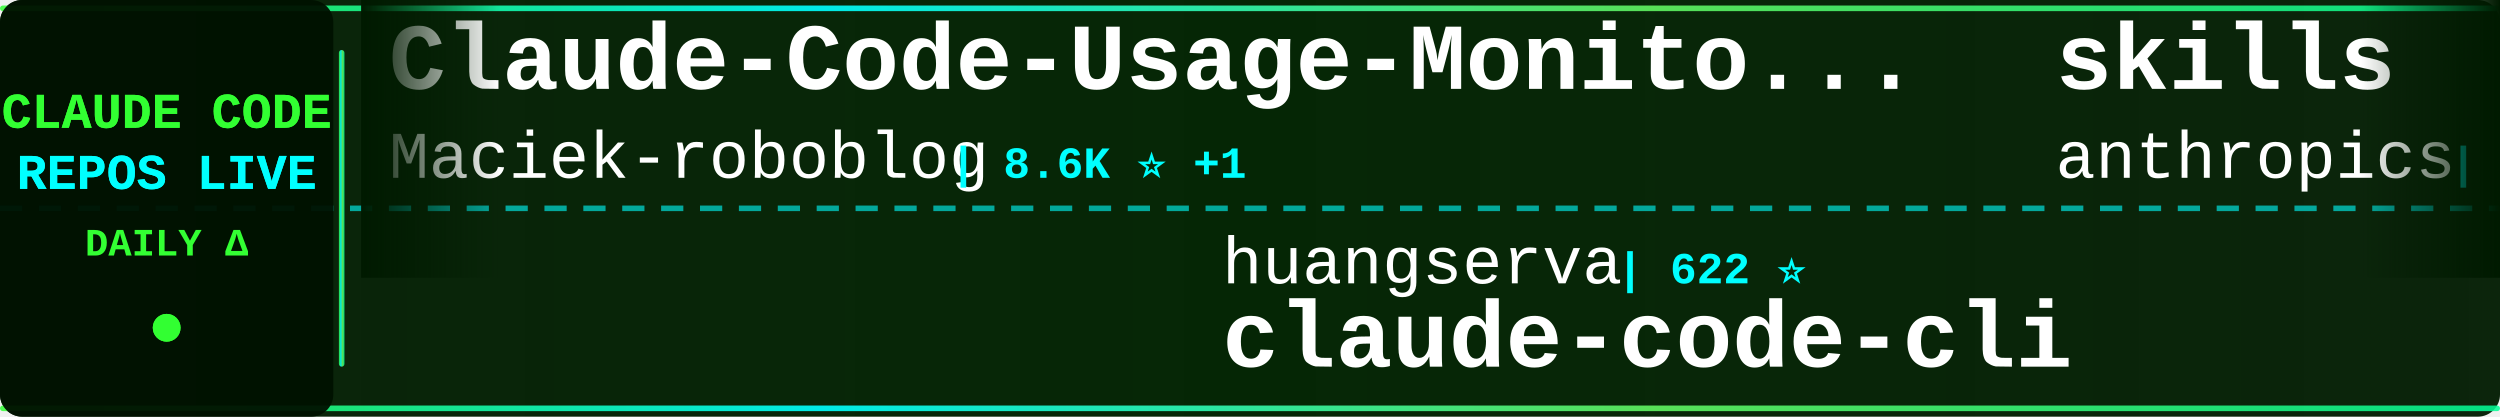
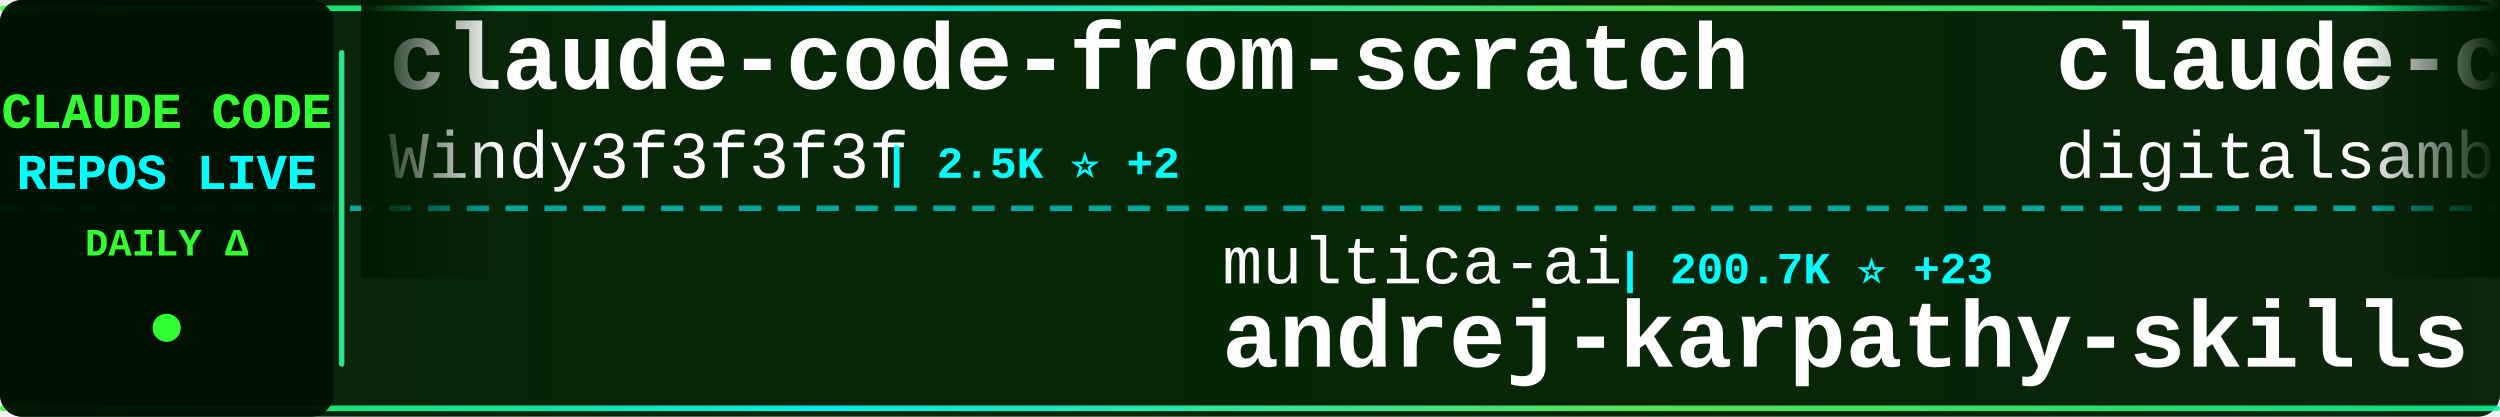
<svg xmlns="http://www.w3.org/2000/svg" width="900" height="150">
  <defs>
    <linearGradient id="tickerBg" x1="0%" y1="0%" x2="100%" y2="0%">
      <stop offset="0%" style="stop-color:#001a00;stop-opacity:0.95" />
      <stop offset="50%" style="stop-color:#002200;stop-opacity:0.98" />
      <stop offset="100%" style="stop-color:#001a00;stop-opacity:0.95" />
    </linearGradient>
    <linearGradient id="borderGrad" x1="0%" y1="0%" x2="100%" y2="0%">
      <stop offset="0%" style="stop-color:#33ff33;stop-opacity:0.85">
        <animate attributeName="stop-opacity" values="0.85;1;0.85" dur="2s" repeatCount="indefinite" />
      </stop>
      <stop offset="33%" style="stop-color:#00ffff;stop-opacity:0.9">
        <animate attributeName="stop-opacity" values="0.9;1;0.9" dur="2.2s" repeatCount="indefinite" />
      </stop>
      <stop offset="66%" style="stop-color:#66ff66;stop-opacity:0.85">
        <animate attributeName="stop-opacity" values="0.85;1;0.85" dur="1.8s" repeatCount="indefinite" />
      </stop>
      <stop offset="100%" style="stop-color:#00ff99;stop-opacity:0.85">
        <animate attributeName="stop-opacity" values="0.85;1;0.85" dur="2s" repeatCount="indefinite" />
      </stop>
    </linearGradient>
    <filter id="textGlow">
      <feGaussianBlur stdDeviation="0.1" result="coloredBlur" />
      <feMerge>
        <feMergeNode in="coloredBlur" />
        <feMergeNode in="SourceGraphic" />
      </feMerge>
    </filter>
    <filter id="metricGlow">
      <feGaussianBlur stdDeviation="0.2" result="coloredBlur" />
      <feMerge>
        <feMergeNode in="coloredBlur" />
        <feMergeNode in="SourceGraphic" />
      </feMerge>
    </filter>
    <linearGradient id="leftFade" x1="0%" y1="0%" x2="100%" y2="0%">
      <stop offset="0%" style="stop-color:#001a00;stop-opacity:1" />
      <stop offset="100%" style="stop-color:#001a00;stop-opacity:0" />
    </linearGradient>
    <linearGradient id="rightFade" x1="0%" y1="0%" x2="100%" y2="0%">
      <stop offset="0%" style="stop-color:#001a00;stop-opacity:0" />
      <stop offset="100%" style="stop-color:#001a00;stop-opacity:1" />
    </linearGradient>
  </defs>
  <rect width="900" height="150" fill="url(#tickerBg)" rx="8" />
  <rect x="0" y="2" width="900" height="2" fill="url(#borderGrad)" rx="1" />
  <rect x="0" y="146" width="900" height="2" fill="url(#borderGrad)" rx="1" />
  <line x1="0" y1="75" x2="900" y2="75" stroke="#00ffff" stroke-width="2" stroke-dasharray="8 6" opacity="0.6" />
  <rect x="0" y="0" width="120" height="150" fill="#001100" opacity="0.95" rx="8" />
  <text x="60" y="46" font-family="'Courier New', monospace" font-size="18" font-weight="bold" fill="#33ff33" text-anchor="middle" filter="url(#textGlow)">
    CLAUDE CODE
  </text>
  <text x="60" y="68" font-family="'Courier New', monospace" font-size="18" font-weight="bold" fill="#00ffff" text-anchor="middle" filter="url(#textGlow)">
    REPOS LIVE
  </text>
  <text x="60" y="92" font-family="'Courier New', monospace" font-size="14" font-weight="bold" fill="#33ff33" text-anchor="middle">
    DAILY Δ
  </text>
  <circle cx="60" cy="118" r="5" fill="#33ff33" filter="url(#metricGlow)">
    <animate attributeName="r" values="4;6;4" dur="1.5s" repeatCount="indefinite" />
    <animate attributeName="opacity" values="0.6;1;0.6" dur="1.5s" repeatCount="indefinite" />
  </circle>
  <rect x="122" y="18" width="2" height="114" fill="url(#borderGrad)" rx="1" />
  <clipPath id="tickerClip">
    <rect x="130" y="0" width="770" height="150" />
  </clipPath>
  <g clip-path="url(#tickerClip)">
    <g id="tickerItems">
      <animateTransform attributeName="transform" attributeType="XML" type="translate" from="0 0" to="-3000 0" dur="54s" repeatCount="indefinite" />
      <g transform="translate(0, 0)">
-         <text x="140" y="32" font-family="'Courier New', monospace" font-size="34" font-weight="bold" fill="#ffffff">Claude-Code-Usage-Monito...</text>
-         <text x="140" y="64" font-family="'Courier New', monospace" font-size="24" font-weight="normal" fill="#ffffff" opacity="1.0">Maciek-roboblog</text>
-         <text x="342" y="64" font-family="'Courier New', monospace" font-size="16" font-weight="bold" fill="#00ffff"> | 8.6K ⭐ +1</text>
+         <text x="140" y="32" font-family="'Courier New', monospace" font-size="34" font-weight="bold" fill="#ffffff">claude-code-from-scratch</text>
+         <text x="140" y="64" font-family="'Courier New', monospace" font-size="24" font-weight="normal" fill="#ffffff" opacity="1.0">Windy3f3f3f3f</text>
+         <text x="318" y="64" font-family="'Courier New', monospace" font-size="16" font-weight="bold" fill="#00ffff"> | 2.5K ⭐ +2</text>
      </g>
      <g transform="translate(300, 0)">
+         <text x="140" y="102" font-family="'Courier New', monospace" font-size="24" font-weight="normal" fill="#ffffff" opacity="1.0">multica-ai</text>
+         <text x="282" y="102" font-family="'Courier New', monospace" font-size="16" font-weight="bold" fill="#00ffff"> | 200.7K ⭐ +23</text>
+         <text x="140" y="132" font-family="'Courier New', monospace" font-size="34" font-weight="bold" fill="#ffffff">andrej-karpathy-skills</text>
+       </g>
+       <g transform="translate(600, 0)">
+         <text x="140" y="32" font-family="'Courier New', monospace" font-size="34" font-weight="bold" fill="#ffffff">claude-code-video-toolki...</text>
+         <text x="140" y="64" font-family="'Courier New', monospace" font-size="24" font-weight="normal" fill="#ffffff" opacity="1.0">digitalsamba</text>
+         <text x="306" y="64" font-family="'Courier New', monospace" font-size="16" font-weight="bold" fill="#00ffff"> | 1.9K ⭐ +2</text>
+       </g>
+       <g transform="translate(900, 0)">
+         <text x="140" y="102" font-family="'Courier New', monospace" font-size="24" font-weight="normal" fill="#ffffff" opacity="1.0">disler</text>
+         <text x="234" y="102" font-family="'Courier New', monospace" font-size="16" font-weight="bold" fill="#00ffff"> | 3.9K ⭐</text>
+         <text x="140" y="132" font-family="'Courier New', monospace" font-size="34" font-weight="bold" fill="#ffffff">claude-code-hooks-master...</text>
+       </g>
+       <g transform="translate(1200, 0)">
+         <text x="140" y="32" font-family="'Courier New', monospace" font-size="34" font-weight="bold" fill="#ffffff">sc-claude-code-files</text>
+         <text x="140" y="64" font-family="'Courier New', monospace" font-size="24" font-weight="normal" fill="#ffffff" opacity="1.0">https-deeplearning-ai</text>
+         <text x="414" y="64" font-family="'Courier New', monospace" font-size="16" font-weight="bold" fill="#00ffff"> | 538 ⭐</text>
+       </g>
+       <g transform="translate(1500, 0)">
        <text x="140" y="102" font-family="'Courier New', monospace" font-size="24" font-weight="normal" fill="#ffffff" opacity="1.0">huangserva</text>
        <text x="282" y="102" font-family="'Courier New', monospace" font-size="16" font-weight="bold" fill="#00ffff"> | 622 ⭐</text>
        <text x="140" y="132" font-family="'Courier New', monospace" font-size="34" font-weight="bold" fill="#ffffff">claude-code-cli</text>
      </g>
-       <g transform="translate(600, 0)">
-         <text x="140" y="32" font-family="'Courier New', monospace" font-size="34" font-weight="bold" fill="#ffffff">skills</text>
-         <text x="140" y="64" font-family="'Courier New', monospace" font-size="24" font-weight="normal" fill="#ffffff" opacity="1.0">anthropics</text>
-         <text x="282" y="64" font-family="'Courier New', monospace" font-size="16" font-weight="bold" fill="#00ffff"> | 167.0K ⭐ +24</text>
+       <g transform="translate(1800, 0)">
+         <text x="140" y="32" font-family="'Courier New', monospace" font-size="34" font-weight="bold" fill="#ffffff">claude-code-webui</text>
+         <text x="140" y="64" font-family="'Courier New', monospace" font-size="24" font-weight="normal" fill="#ffffff" opacity="1.0">sugyan</text>
+         <text x="234" y="64" font-family="'Courier New', monospace" font-size="16" font-weight="bold" fill="#00ffff"> | 1.1K ⭐</text>
      </g>
-       <g transform="translate(900, 0)">
+       <g transform="translate(2100, 0)">
+         <text x="140" y="102" font-family="'Courier New', monospace" font-size="24" font-weight="normal" fill="#ffffff" opacity="1.0">Alishahryar1</text>
+         <text x="306" y="102" font-family="'Courier New', monospace" font-size="16" font-weight="bold" fill="#00ffff"> | 44.9K ⭐ +23</text>
+         <text x="140" y="132" font-family="'Courier New', monospace" font-size="34" font-weight="bold" fill="#ffffff">free-claude-code</text>
+       </g>
+       <g transform="translate(2400, 0)">
+         <text x="140" y="32" font-family="'Courier New', monospace" font-size="34" font-weight="bold" fill="#ffffff">Claude-Code</text>
+         <text x="140" y="64" font-family="'Courier New', monospace" font-size="24" font-weight="normal" fill="#ffffff" opacity="1.0">OrcaWhisper</text>
+         <text x="294" y="64" font-family="'Courier New', monospace" font-size="16" font-weight="bold" fill="#00ffff"> | 87 ⭐</text>
+       </g>
+       <g transform="translate(2700, 0)">
        <text x="140" y="102" font-family="'Courier New', monospace" font-size="24" font-weight="normal" fill="#ffffff" opacity="1.0">JrCx7scC</text>
        <text x="258" y="102" font-family="'Courier New', monospace" font-size="16" font-weight="bold" fill="#00ffff"> | 373 ⭐</text>
        <text x="140" y="132" font-family="'Courier New', monospace" font-size="34" font-weight="bold" fill="#ffffff">claude-code-source</text>
      </g>
-       <g transform="translate(1200, 0)">
-         <text x="140" y="32" font-family="'Courier New', monospace" font-size="34" font-weight="bold" fill="#ffffff">claude-code-proxy</text>
-         <text x="140" y="64" font-family="'Courier New', monospace" font-size="24" font-weight="normal" fill="#ffffff" opacity="1.0">fuergaosi233</text>
-         <text x="306" y="64" font-family="'Courier New', monospace" font-size="16" font-weight="bold" fill="#00ffff"> | 2.8K ⭐</text>
-       </g>
-       <g transform="translate(1500, 0)">
-         <text x="140" y="102" font-family="'Courier New', monospace" font-size="24" font-weight="normal" fill="#ffffff" opacity="1.0">RichardAtCT</text>
-         <text x="294" y="102" font-family="'Courier New', monospace" font-size="16" font-weight="bold" fill="#00ffff"> | 2.8K ⭐</text>
-         <text x="140" y="132" font-family="'Courier New', monospace" font-size="34" font-weight="bold" fill="#ffffff">claude-code-telegram</text>
-       </g>
-       <g transform="translate(1800, 0)">
-         <text x="140" y="32" font-family="'Courier New', monospace" font-size="34" font-weight="bold" fill="#ffffff">ClaudeCodeAgents</text>
-         <text x="140" y="64" font-family="'Courier New', monospace" font-size="24" font-weight="normal" fill="#ffffff" opacity="1.0">darcyegb</text>
-         <text x="258" y="64" font-family="'Courier New', monospace" font-size="16" font-weight="bold" fill="#00ffff"> | 757 ⭐</text>
-       </g>
-       <g transform="translate(2100, 0)">
-         <text x="140" y="102" font-family="'Courier New', monospace" font-size="24" font-weight="normal" fill="#ffffff" opacity="1.0">davila7</text>
-         <text x="246" y="102" font-family="'Courier New', monospace" font-size="16" font-weight="bold" fill="#00ffff"> | 30.2K ⭐ +2</text>
-         <text x="140" y="132" font-family="'Courier New', monospace" font-size="34" font-weight="bold" fill="#ffffff">claude-code-templates</text>
-       </g>
-       <g transform="translate(2400, 0)">
-         <text x="140" y="32" font-family="'Courier New', monospace" font-size="34" font-weight="bold" fill="#ffffff">my-claude-code-setup</text>
-         <text x="140" y="64" font-family="'Courier New', monospace" font-size="24" font-weight="normal" fill="#ffffff" opacity="1.0">centminmod</text>
-         <text x="282" y="64" font-family="'Courier New', monospace" font-size="16" font-weight="bold" fill="#00ffff"> | 2.6K ⭐ +3</text>
-       </g>
-       <g transform="translate(2700, 0)">
-         <text x="140" y="102" font-family="'Courier New', monospace" font-size="24" font-weight="normal" fill="#ffffff" opacity="1.0">xu-xiang</text>
-         <text x="258" y="102" font-family="'Courier New', monospace" font-size="16" font-weight="bold" fill="#00ffff"> | 1.8K ⭐</text>
-         <text x="140" y="132" font-family="'Courier New', monospace" font-size="34" font-weight="bold" fill="#ffffff">everything-claude-code-z...</text>
-       </g>
      <g transform="translate(3000, 0)">
-         <text x="140" y="32" font-family="'Courier New', monospace" font-size="34" font-weight="bold" fill="#ffffff">Claude-Code-Usage-Monito...</text>
-         <text x="140" y="64" font-family="'Courier New', monospace" font-size="24" font-weight="normal" fill="#ffffff" opacity="1.0">Maciek-roboblog</text>
-         <text x="342" y="64" font-family="'Courier New', monospace" font-size="16" font-weight="bold" fill="#00ffff"> | 8.6K ⭐ +1</text>
+         <text x="140" y="32" font-family="'Courier New', monospace" font-size="34" font-weight="bold" fill="#ffffff">claude-code-from-scratch</text>
+         <text x="140" y="64" font-family="'Courier New', monospace" font-size="24" font-weight="normal" fill="#ffffff" opacity="1.0">Windy3f3f3f3f</text>
+         <text x="318" y="64" font-family="'Courier New', monospace" font-size="16" font-weight="bold" fill="#00ffff"> | 2.5K ⭐ +2</text>
      </g>
      <g transform="translate(3300, 0)">
-         <text x="140" y="102" font-family="'Courier New', monospace" font-size="24" font-weight="normal" fill="#ffffff" opacity="1.0">huangserva</text>
-         <text x="282" y="102" font-family="'Courier New', monospace" font-size="16" font-weight="bold" fill="#00ffff"> | 622 ⭐</text>
-         <text x="140" y="132" font-family="'Courier New', monospace" font-size="34" font-weight="bold" fill="#ffffff">claude-code-cli</text>
+         <text x="140" y="102" font-family="'Courier New', monospace" font-size="24" font-weight="normal" fill="#ffffff" opacity="1.0">multica-ai</text>
+         <text x="282" y="102" font-family="'Courier New', monospace" font-size="16" font-weight="bold" fill="#00ffff"> | 200.7K ⭐ +23</text>
+         <text x="140" y="132" font-family="'Courier New', monospace" font-size="34" font-weight="bold" fill="#ffffff">andrej-karpathy-skills</text>
      </g>
      <g transform="translate(3600, 0)">
-         <text x="140" y="32" font-family="'Courier New', monospace" font-size="34" font-weight="bold" fill="#ffffff">skills</text>
-         <text x="140" y="64" font-family="'Courier New', monospace" font-size="24" font-weight="normal" fill="#ffffff" opacity="1.0">anthropics</text>
-         <text x="282" y="64" font-family="'Courier New', monospace" font-size="16" font-weight="bold" fill="#00ffff"> | 167.0K ⭐ +24</text>
+         <text x="140" y="32" font-family="'Courier New', monospace" font-size="34" font-weight="bold" fill="#ffffff">claude-code-video-toolki...</text>
+         <text x="140" y="64" font-family="'Courier New', monospace" font-size="24" font-weight="normal" fill="#ffffff" opacity="1.0">digitalsamba</text>
+         <text x="306" y="64" font-family="'Courier New', monospace" font-size="16" font-weight="bold" fill="#00ffff"> | 1.9K ⭐ +2</text>
      </g>
      <g transform="translate(3900, 0)">
-         <text x="140" y="102" font-family="'Courier New', monospace" font-size="24" font-weight="normal" fill="#ffffff" opacity="1.0">JrCx7scC</text>
-         <text x="258" y="102" font-family="'Courier New', monospace" font-size="16" font-weight="bold" fill="#00ffff"> | 373 ⭐</text>
-         <text x="140" y="132" font-family="'Courier New', monospace" font-size="34" font-weight="bold" fill="#ffffff">claude-code-source</text>
+         <text x="140" y="102" font-family="'Courier New', monospace" font-size="24" font-weight="normal" fill="#ffffff" opacity="1.0">disler</text>
+         <text x="234" y="102" font-family="'Courier New', monospace" font-size="16" font-weight="bold" fill="#00ffff"> | 3.9K ⭐</text>
+         <text x="140" y="132" font-family="'Courier New', monospace" font-size="34" font-weight="bold" fill="#ffffff">claude-code-hooks-master...</text>
      </g>
    </g>
  </g>
  <rect x="130" y="0" width="50" height="100" fill="url(#leftFade)" />
  <rect x="850" y="0" width="50" height="100" fill="url(#rightFade)" />
</svg>
